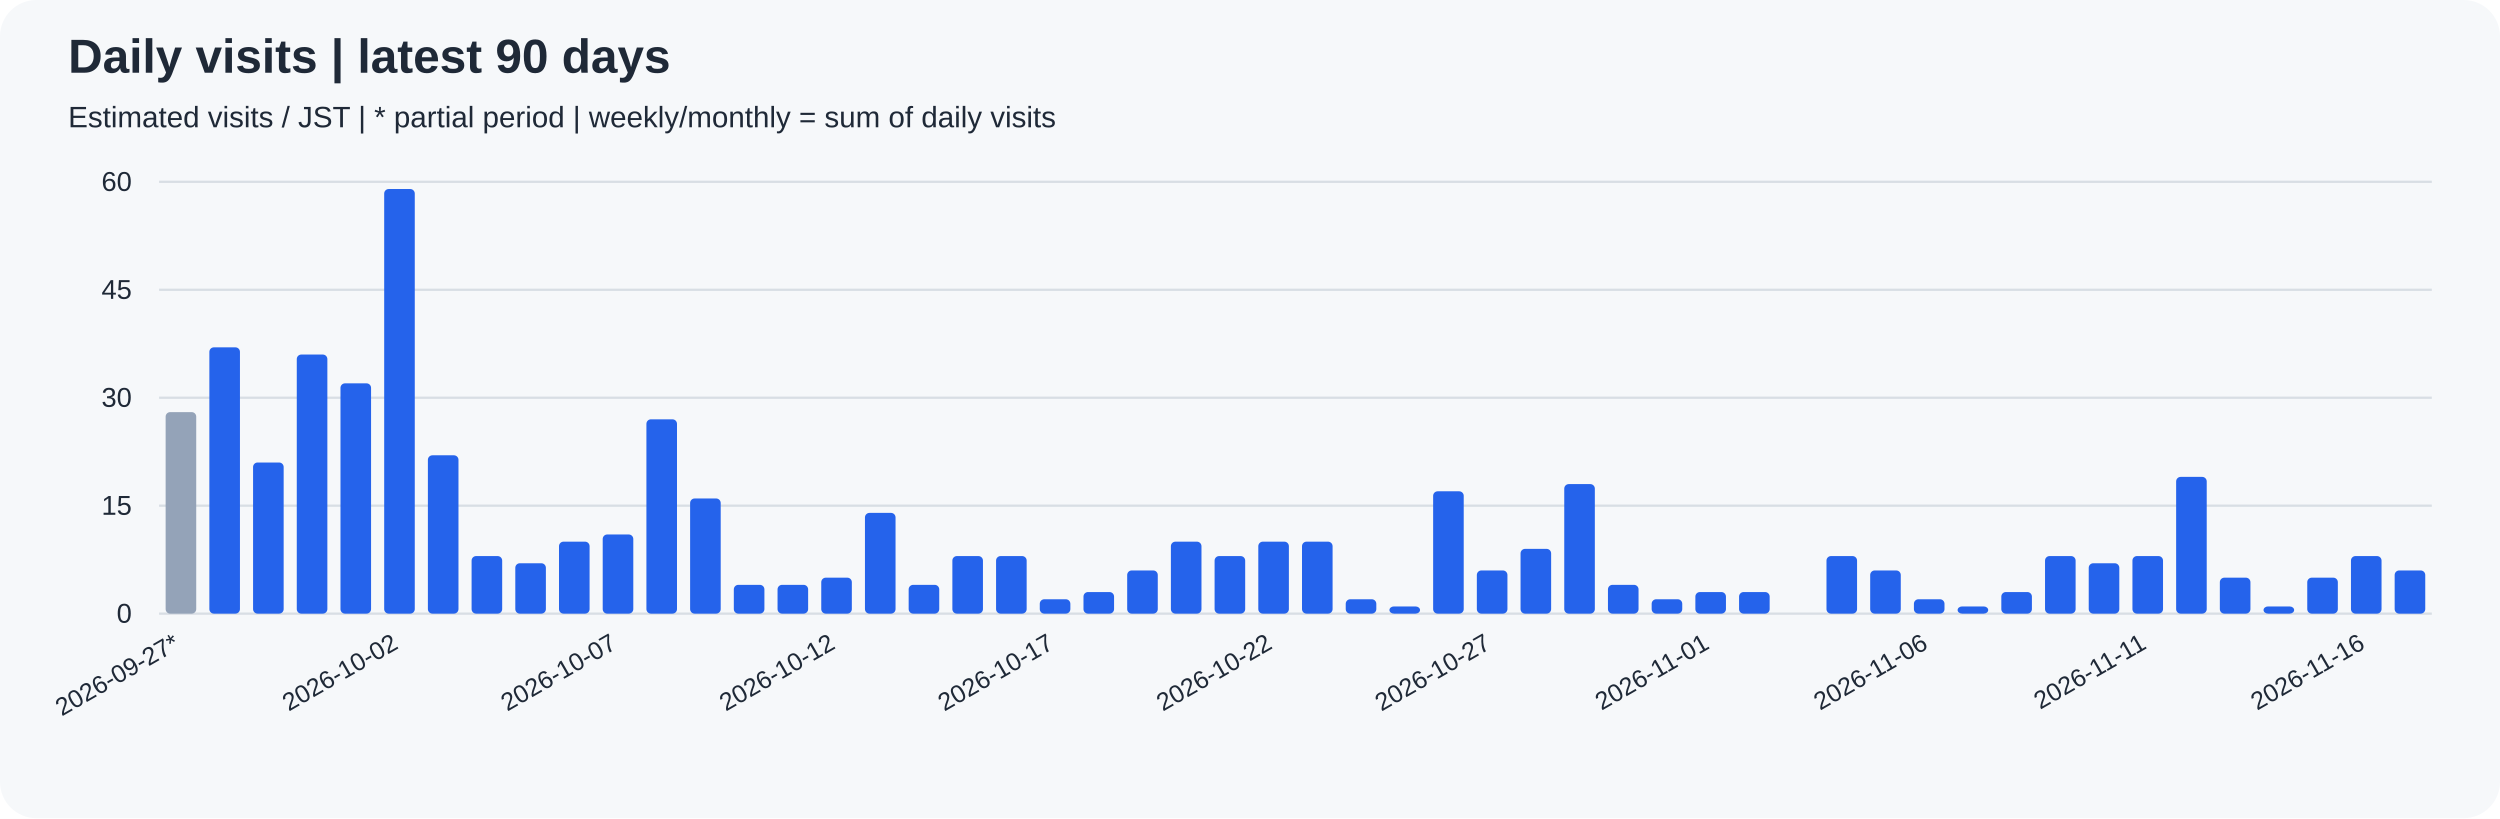
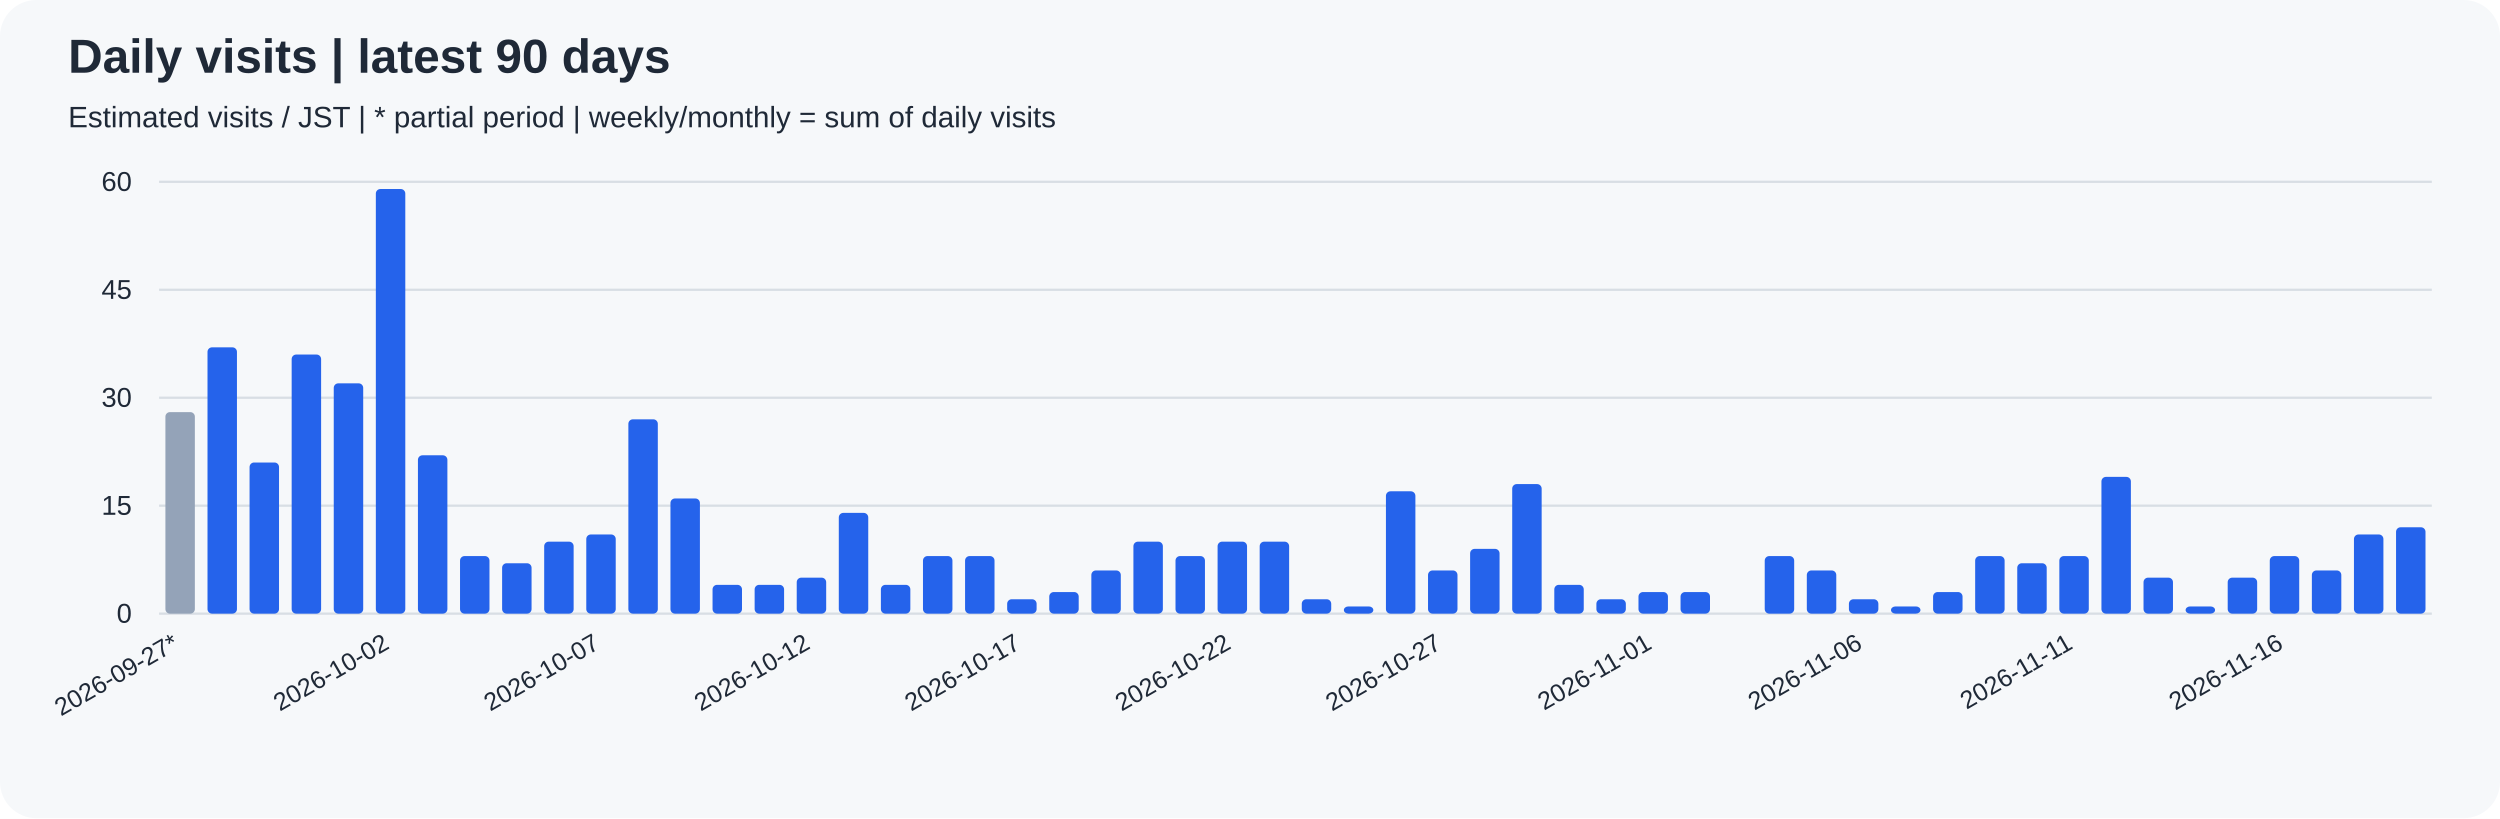
<svg xmlns="http://www.w3.org/2000/svg" width="1100" height="360" viewBox="0 0 1100 360" role="img">
  <rect width="100%" height="100%" rx="16" fill="#f6f8fa" />
  <g font-family="Arial, sans-serif" fill="#1f2937">
    <text x="30" y="32" font-size="21" font-weight="bold">Daily visits | latest 90 days</text>
    <text x="30" y="56" font-size="13">Estimated visits / JST | * partial period | weekly/monthly = sum of daily visits</text>
    <path d="M70 270.0 H1070" stroke="#d8dee4" />
    <text x="58" y="274.0" text-anchor="end" font-size="12">0</text>
    <path d="M70 222.5 H1070" stroke="#d8dee4" />
    <text x="58" y="226.5" text-anchor="end" font-size="12">15</text>
    <path d="M70 175.0 H1070" stroke="#d8dee4" />
    <text x="58" y="179.0" text-anchor="end" font-size="12">30</text>
    <path d="M70 127.5 H1070" stroke="#d8dee4" />
    <text x="58" y="131.5" text-anchor="end" font-size="12">45</text>
    <path d="M70 80.0 H1070" stroke="#d8dee4" />
    <text x="58" y="84.0" text-anchor="end" font-size="12">60</text>
-     <rect x="72.88" y="181.33" width="13.46" height="88.67" rx="2" fill="#94a3b8" />
-     <text transform="translate(79.62,285) rotate(-30)" text-anchor="end" font-size="11">2026-09-27*</text>
-     <rect x="92.12" y="152.83" width="13.46" height="117.17" rx="2" fill="#2563eb" />
-     <rect x="111.35" y="203.50" width="13.46" height="66.50" rx="2" fill="#2563eb" />
-     <rect x="130.58" y="156.00" width="13.46" height="114.00" rx="2" fill="#2563eb" />
-     <rect x="149.81" y="168.67" width="13.46" height="101.33" rx="2" fill="#2563eb" />
-     <rect x="169.04" y="83.17" width="13.46" height="186.83" rx="2" fill="#2563eb" />
-     <text transform="translate(175.77,285) rotate(-30)" text-anchor="end" font-size="11">2026-10-02</text>
-     <rect x="188.27" y="200.33" width="13.46" height="69.67" rx="2" fill="#2563eb" />
-     <rect x="207.50" y="244.67" width="13.46" height="25.33" rx="2" fill="#2563eb" />
-     <rect x="226.73" y="247.83" width="13.46" height="22.17" rx="2" fill="#2563eb" />
-     <rect x="245.96" y="238.33" width="13.46" height="31.67" rx="2" fill="#2563eb" />
-     <rect x="265.19" y="235.17" width="13.46" height="34.83" rx="2" fill="#2563eb" />
-     <text transform="translate(271.92,285) rotate(-30)" text-anchor="end" font-size="11">2026-10-07</text>
-     <rect x="284.42" y="184.50" width="13.46" height="85.50" rx="2" fill="#2563eb" />
-     <rect x="303.65" y="219.33" width="13.46" height="50.67" rx="2" fill="#2563eb" />
-     <rect x="322.88" y="257.33" width="13.46" height="12.67" rx="2" fill="#2563eb" />
-     <rect x="342.12" y="257.33" width="13.46" height="12.67" rx="2" fill="#2563eb" />
-     <rect x="361.35" y="254.17" width="13.46" height="15.83" rx="2" fill="#2563eb" />
-     <text transform="translate(368.08,285) rotate(-30)" text-anchor="end" font-size="11">2026-10-12</text>
-     <rect x="380.58" y="225.67" width="13.46" height="44.33" rx="2" fill="#2563eb" />
-     <rect x="399.81" y="257.33" width="13.46" height="12.67" rx="2" fill="#2563eb" />
-     <rect x="419.04" y="244.67" width="13.46" height="25.33" rx="2" fill="#2563eb" />
-     <rect x="438.27" y="244.67" width="13.46" height="25.33" rx="2" fill="#2563eb" />
-     <rect x="457.50" y="263.67" width="13.46" height="6.33" rx="2" fill="#2563eb" />
-     <text transform="translate(464.23,285) rotate(-30)" text-anchor="end" font-size="11">2026-10-17</text>
-     <rect x="476.73" y="260.50" width="13.46" height="9.50" rx="2" fill="#2563eb" />
-     <rect x="495.96" y="251.00" width="13.46" height="19.00" rx="2" fill="#2563eb" />
-     <rect x="515.19" y="238.33" width="13.46" height="31.67" rx="2" fill="#2563eb" />
-     <rect x="534.42" y="244.67" width="13.46" height="25.33" rx="2" fill="#2563eb" />
-     <rect x="553.65" y="238.33" width="13.46" height="31.67" rx="2" fill="#2563eb" />
-     <text transform="translate(560.38,285) rotate(-30)" text-anchor="end" font-size="11">2026-10-22</text>
-     <rect x="572.88" y="238.33" width="13.46" height="31.67" rx="2" fill="#2563eb" />
-     <rect x="592.12" y="263.67" width="13.46" height="6.33" rx="2" fill="#2563eb" />
-     <rect x="611.35" y="266.83" width="13.46" height="3.17" rx="2" fill="#2563eb" />
-     <rect x="630.58" y="216.17" width="13.46" height="53.83" rx="2" fill="#2563eb" />
-     <rect x="649.81" y="251.00" width="13.46" height="19.00" rx="2" fill="#2563eb" />
-     <text transform="translate(656.54,285) rotate(-30)" text-anchor="end" font-size="11">2026-10-27</text>
-     <rect x="669.04" y="241.50" width="13.46" height="28.50" rx="2" fill="#2563eb" />
-     <rect x="688.27" y="213.00" width="13.46" height="57.00" rx="2" fill="#2563eb" />
-     <rect x="707.50" y="257.33" width="13.46" height="12.67" rx="2" fill="#2563eb" />
-     <rect x="726.73" y="263.67" width="13.46" height="6.33" rx="2" fill="#2563eb" />
-     <rect x="745.96" y="260.50" width="13.46" height="9.50" rx="2" fill="#2563eb" />
-     <text transform="translate(752.69,285) rotate(-30)" text-anchor="end" font-size="11">2026-11-01</text>
-     <rect x="765.19" y="260.50" width="13.46" height="9.50" rx="2" fill="#2563eb" />
-     <rect x="784.42" y="270.00" width="13.46" height="0.00" rx="2" fill="#2563eb" />
-     <rect x="803.65" y="244.67" width="13.46" height="25.33" rx="2" fill="#2563eb" />
-     <rect x="822.88" y="251.00" width="13.46" height="19.00" rx="2" fill="#2563eb" />
-     <rect x="842.12" y="263.67" width="13.46" height="6.33" rx="2" fill="#2563eb" />
-     <text transform="translate(848.85,285) rotate(-30)" text-anchor="end" font-size="11">2026-11-06</text>
-     <rect x="861.35" y="266.83" width="13.46" height="3.17" rx="2" fill="#2563eb" />
-     <rect x="880.58" y="260.50" width="13.46" height="9.50" rx="2" fill="#2563eb" />
-     <rect x="899.81" y="244.67" width="13.46" height="25.33" rx="2" fill="#2563eb" />
-     <rect x="919.04" y="247.83" width="13.46" height="22.17" rx="2" fill="#2563eb" />
-     <rect x="938.27" y="244.67" width="13.46" height="25.33" rx="2" fill="#2563eb" />
-     <text transform="translate(945.00,285) rotate(-30)" text-anchor="end" font-size="11">2026-11-11</text>
-     <rect x="957.50" y="209.83" width="13.46" height="60.17" rx="2" fill="#2563eb" />
-     <rect x="976.73" y="254.17" width="13.46" height="15.83" rx="2" fill="#2563eb" />
-     <rect x="995.96" y="266.83" width="13.46" height="3.17" rx="2" fill="#2563eb" />
-     <rect x="1015.19" y="254.17" width="13.46" height="15.83" rx="2" fill="#2563eb" />
-     <rect x="1034.42" y="244.67" width="13.46" height="25.33" rx="2" fill="#2563eb" />
-     <text transform="translate(1041.15,285) rotate(-30)" text-anchor="end" font-size="11">2026-11-16</text>
-     <rect x="1053.65" y="251.00" width="13.46" height="19.00" rx="2" fill="#2563eb" />
+     <rect x="72.78" y="181.33" width="12.96" height="88.67" rx="2" fill="#94a3b8" />
+     <text transform="translate(79.26,285) rotate(-30)" text-anchor="end" font-size="11">2026-09-27*</text>
+     <rect x="91.30" y="152.83" width="12.96" height="117.17" rx="2" fill="#2563eb" />
+     <rect x="109.81" y="203.50" width="12.96" height="66.50" rx="2" fill="#2563eb" />
+     <rect x="128.33" y="156.00" width="12.96" height="114.00" rx="2" fill="#2563eb" />
+     <rect x="146.85" y="168.67" width="12.96" height="101.33" rx="2" fill="#2563eb" />
+     <rect x="165.37" y="83.17" width="12.96" height="186.83" rx="2" fill="#2563eb" />
+     <text transform="translate(171.85,285) rotate(-30)" text-anchor="end" font-size="11">2026-10-02</text>
+     <rect x="183.89" y="200.33" width="12.96" height="69.67" rx="2" fill="#2563eb" />
+     <rect x="202.41" y="244.67" width="12.96" height="25.33" rx="2" fill="#2563eb" />
+     <rect x="220.93" y="247.83" width="12.96" height="22.17" rx="2" fill="#2563eb" />
+     <rect x="239.44" y="238.33" width="12.96" height="31.67" rx="2" fill="#2563eb" />
+     <rect x="257.96" y="235.17" width="12.96" height="34.83" rx="2" fill="#2563eb" />
+     <text transform="translate(264.44,285) rotate(-30)" text-anchor="end" font-size="11">2026-10-07</text>
+     <rect x="276.48" y="184.50" width="12.96" height="85.50" rx="2" fill="#2563eb" />
+     <rect x="295.00" y="219.33" width="12.96" height="50.67" rx="2" fill="#2563eb" />
+     <rect x="313.52" y="257.33" width="12.96" height="12.67" rx="2" fill="#2563eb" />
+     <rect x="332.04" y="257.33" width="12.96" height="12.67" rx="2" fill="#2563eb" />
+     <rect x="350.56" y="254.17" width="12.96" height="15.83" rx="2" fill="#2563eb" />
+     <text transform="translate(357.04,285) rotate(-30)" text-anchor="end" font-size="11">2026-10-12</text>
+     <rect x="369.07" y="225.67" width="12.96" height="44.33" rx="2" fill="#2563eb" />
+     <rect x="387.59" y="257.33" width="12.96" height="12.67" rx="2" fill="#2563eb" />
+     <rect x="406.11" y="244.67" width="12.96" height="25.33" rx="2" fill="#2563eb" />
+     <rect x="424.63" y="244.67" width="12.96" height="25.33" rx="2" fill="#2563eb" />
+     <rect x="443.15" y="263.67" width="12.96" height="6.33" rx="2" fill="#2563eb" />
+     <text transform="translate(449.63,285) rotate(-30)" text-anchor="end" font-size="11">2026-10-17</text>
+     <rect x="461.67" y="260.50" width="12.96" height="9.50" rx="2" fill="#2563eb" />
+     <rect x="480.19" y="251.00" width="12.96" height="19.00" rx="2" fill="#2563eb" />
+     <rect x="498.70" y="238.33" width="12.96" height="31.67" rx="2" fill="#2563eb" />
+     <rect x="517.22" y="244.67" width="12.96" height="25.33" rx="2" fill="#2563eb" />
+     <rect x="535.74" y="238.33" width="12.96" height="31.67" rx="2" fill="#2563eb" />
+     <text transform="translate(542.22,285) rotate(-30)" text-anchor="end" font-size="11">2026-10-22</text>
+     <rect x="554.26" y="238.33" width="12.96" height="31.67" rx="2" fill="#2563eb" />
+     <rect x="572.78" y="263.67" width="12.96" height="6.33" rx="2" fill="#2563eb" />
+     <rect x="591.30" y="266.83" width="12.96" height="3.17" rx="2" fill="#2563eb" />
+     <rect x="609.81" y="216.17" width="12.96" height="53.83" rx="2" fill="#2563eb" />
+     <rect x="628.33" y="251.00" width="12.96" height="19.00" rx="2" fill="#2563eb" />
+     <text transform="translate(634.81,285) rotate(-30)" text-anchor="end" font-size="11">2026-10-27</text>
+     <rect x="646.85" y="241.50" width="12.96" height="28.50" rx="2" fill="#2563eb" />
+     <rect x="665.37" y="213.00" width="12.96" height="57.00" rx="2" fill="#2563eb" />
+     <rect x="683.89" y="257.33" width="12.96" height="12.67" rx="2" fill="#2563eb" />
+     <rect x="702.41" y="263.67" width="12.96" height="6.33" rx="2" fill="#2563eb" />
+     <rect x="720.93" y="260.50" width="12.96" height="9.50" rx="2" fill="#2563eb" />
+     <text transform="translate(727.41,285) rotate(-30)" text-anchor="end" font-size="11">2026-11-01</text>
+     <rect x="739.44" y="260.50" width="12.96" height="9.50" rx="2" fill="#2563eb" />
+     <rect x="757.96" y="270.00" width="12.96" height="0.00" rx="2" fill="#2563eb" />
+     <rect x="776.48" y="244.67" width="12.96" height="25.33" rx="2" fill="#2563eb" />
+     <rect x="795.00" y="251.00" width="12.96" height="19.00" rx="2" fill="#2563eb" />
+     <rect x="813.52" y="263.67" width="12.96" height="6.33" rx="2" fill="#2563eb" />
+     <text transform="translate(820.00,285) rotate(-30)" text-anchor="end" font-size="11">2026-11-06</text>
+     <rect x="832.04" y="266.83" width="12.96" height="3.17" rx="2" fill="#2563eb" />
+     <rect x="850.56" y="260.50" width="12.96" height="9.50" rx="2" fill="#2563eb" />
+     <rect x="869.07" y="244.67" width="12.96" height="25.33" rx="2" fill="#2563eb" />
+     <rect x="887.59" y="247.83" width="12.96" height="22.17" rx="2" fill="#2563eb" />
+     <rect x="906.11" y="244.67" width="12.96" height="25.33" rx="2" fill="#2563eb" />
+     <text transform="translate(912.59,285) rotate(-30)" text-anchor="end" font-size="11">2026-11-11</text>
+     <rect x="924.63" y="209.83" width="12.96" height="60.17" rx="2" fill="#2563eb" />
+     <rect x="943.15" y="254.17" width="12.96" height="15.83" rx="2" fill="#2563eb" />
+     <rect x="961.67" y="266.83" width="12.96" height="3.17" rx="2" fill="#2563eb" />
+     <rect x="980.19" y="254.17" width="12.96" height="15.83" rx="2" fill="#2563eb" />
+     <rect x="998.70" y="244.67" width="12.96" height="25.33" rx="2" fill="#2563eb" />
+     <text transform="translate(1005.19,285) rotate(-30)" text-anchor="end" font-size="11">2026-11-16</text>
+     <rect x="1017.22" y="251.00" width="12.96" height="19.00" rx="2" fill="#2563eb" />
+     <rect x="1035.74" y="235.17" width="12.96" height="34.83" rx="2" fill="#2563eb" />
+     <rect x="1054.26" y="232.00" width="12.96" height="38.00" rx="2" fill="#2563eb" />
  </g>
</svg>
